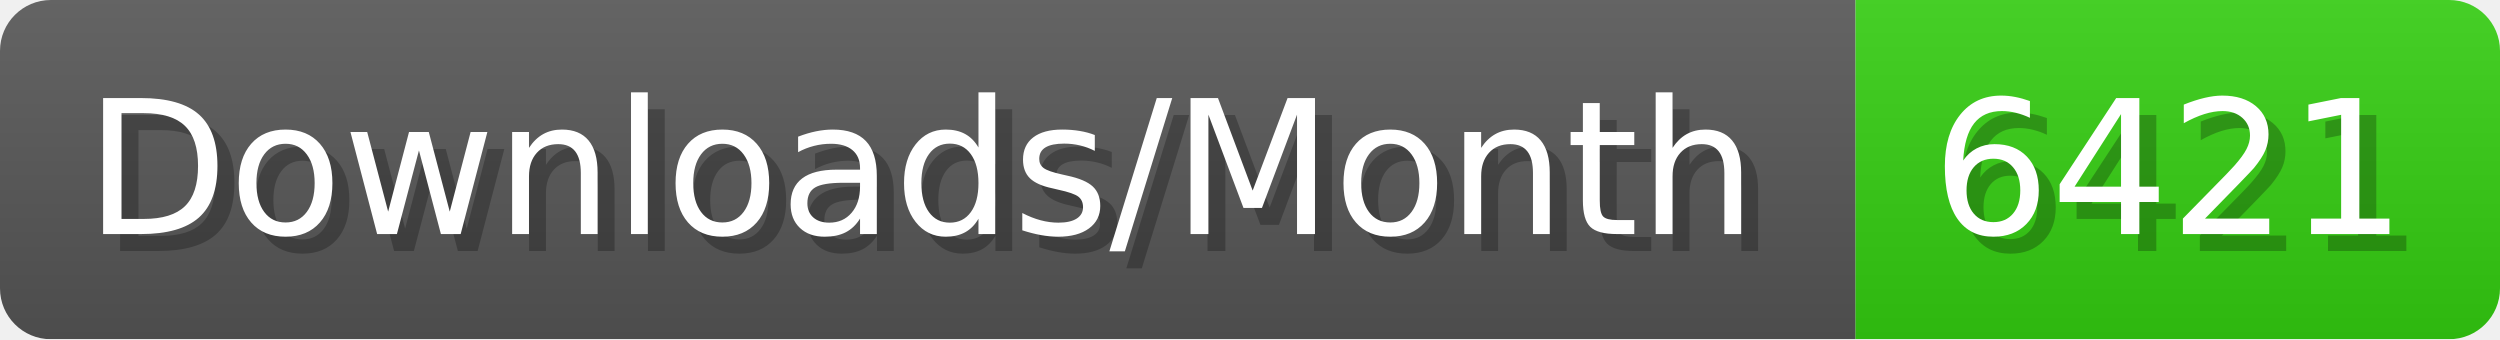
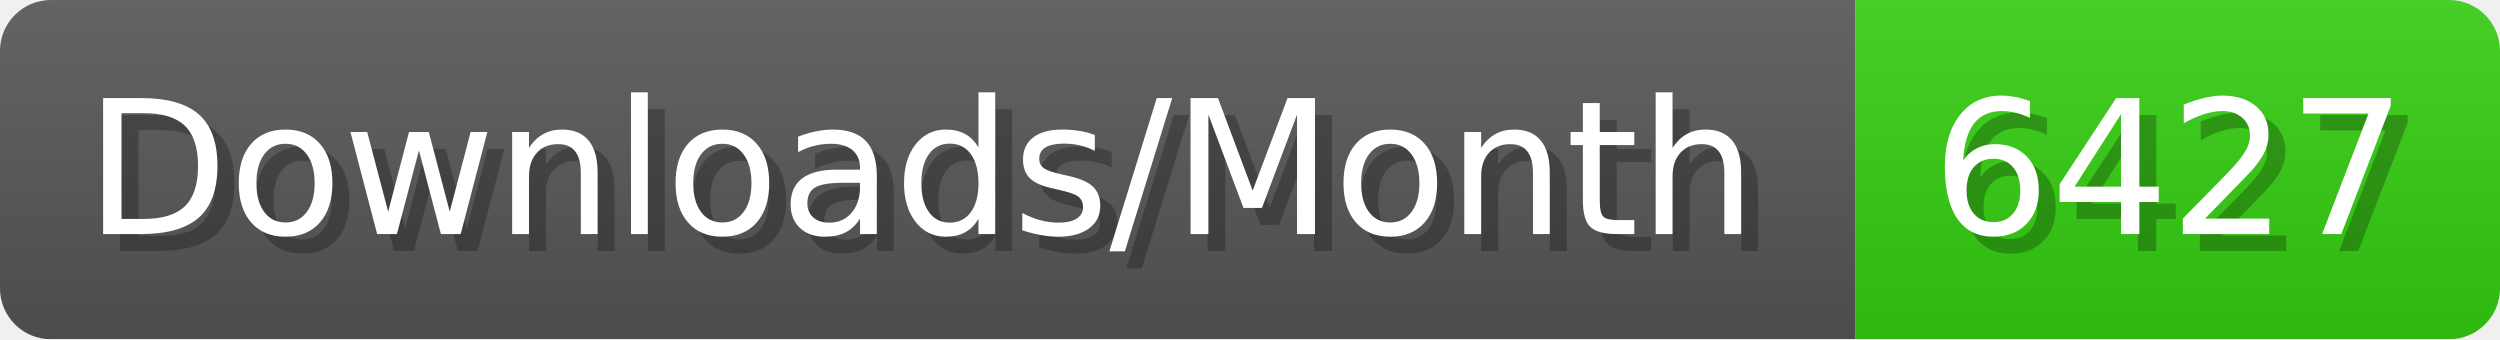
- <svg xmlns="http://www.w3.org/2000/svg" width="147.4" height="20" viewBox="0 0 1474 200" role="img" aria-label="Downloads/Month: 6421">
+ <svg xmlns="http://www.w3.org/2000/svg" width="147.4" height="20" viewBox="0 0 1474 200" role="img" aria-label="Downloads/Month: 6427">
  <linearGradient id="YlXUI" x2="0" y2="100%">
    <stop offset="0" stop-opacity=".1" stop-color="#EEE" />
    <stop offset="1" stop-opacity=".1" />
  </linearGradient>
  <mask id="JHhop">
    <rect width="1474" height="200" rx="30" fill="#FFF" />
  </mask>
  <g mask="url(#JHhop)">
    <rect width="1094" height="200" fill="#555" />
    <rect width="380" height="200" fill="#3C1" x="1094" />
    <rect width="1474" height="200" fill="url(#YlXUI)" />
  </g>
  <g aria-hidden="true" fill="#fff" text-anchor="start" font-family="Verdana,DejaVu Sans,sans-serif" font-size="110">
    <text x="60" y="148" textLength="994" fill="#000" opacity="0.25">Downloads/Month</text>
    <text x="50" y="138" textLength="994">Downloads/Month</text>
-     <text x="1149" y="148" textLength="280" fill="#000" opacity="0.25">6421</text>
-     <text x="1139" y="138" textLength="280">6421</text>
+     <text x="1149" y="148" textLength="280" fill="#000" opacity="0.25">6427</text>
+     <text x="1139" y="138" textLength="280">6427</text>
  </g>
</svg>
